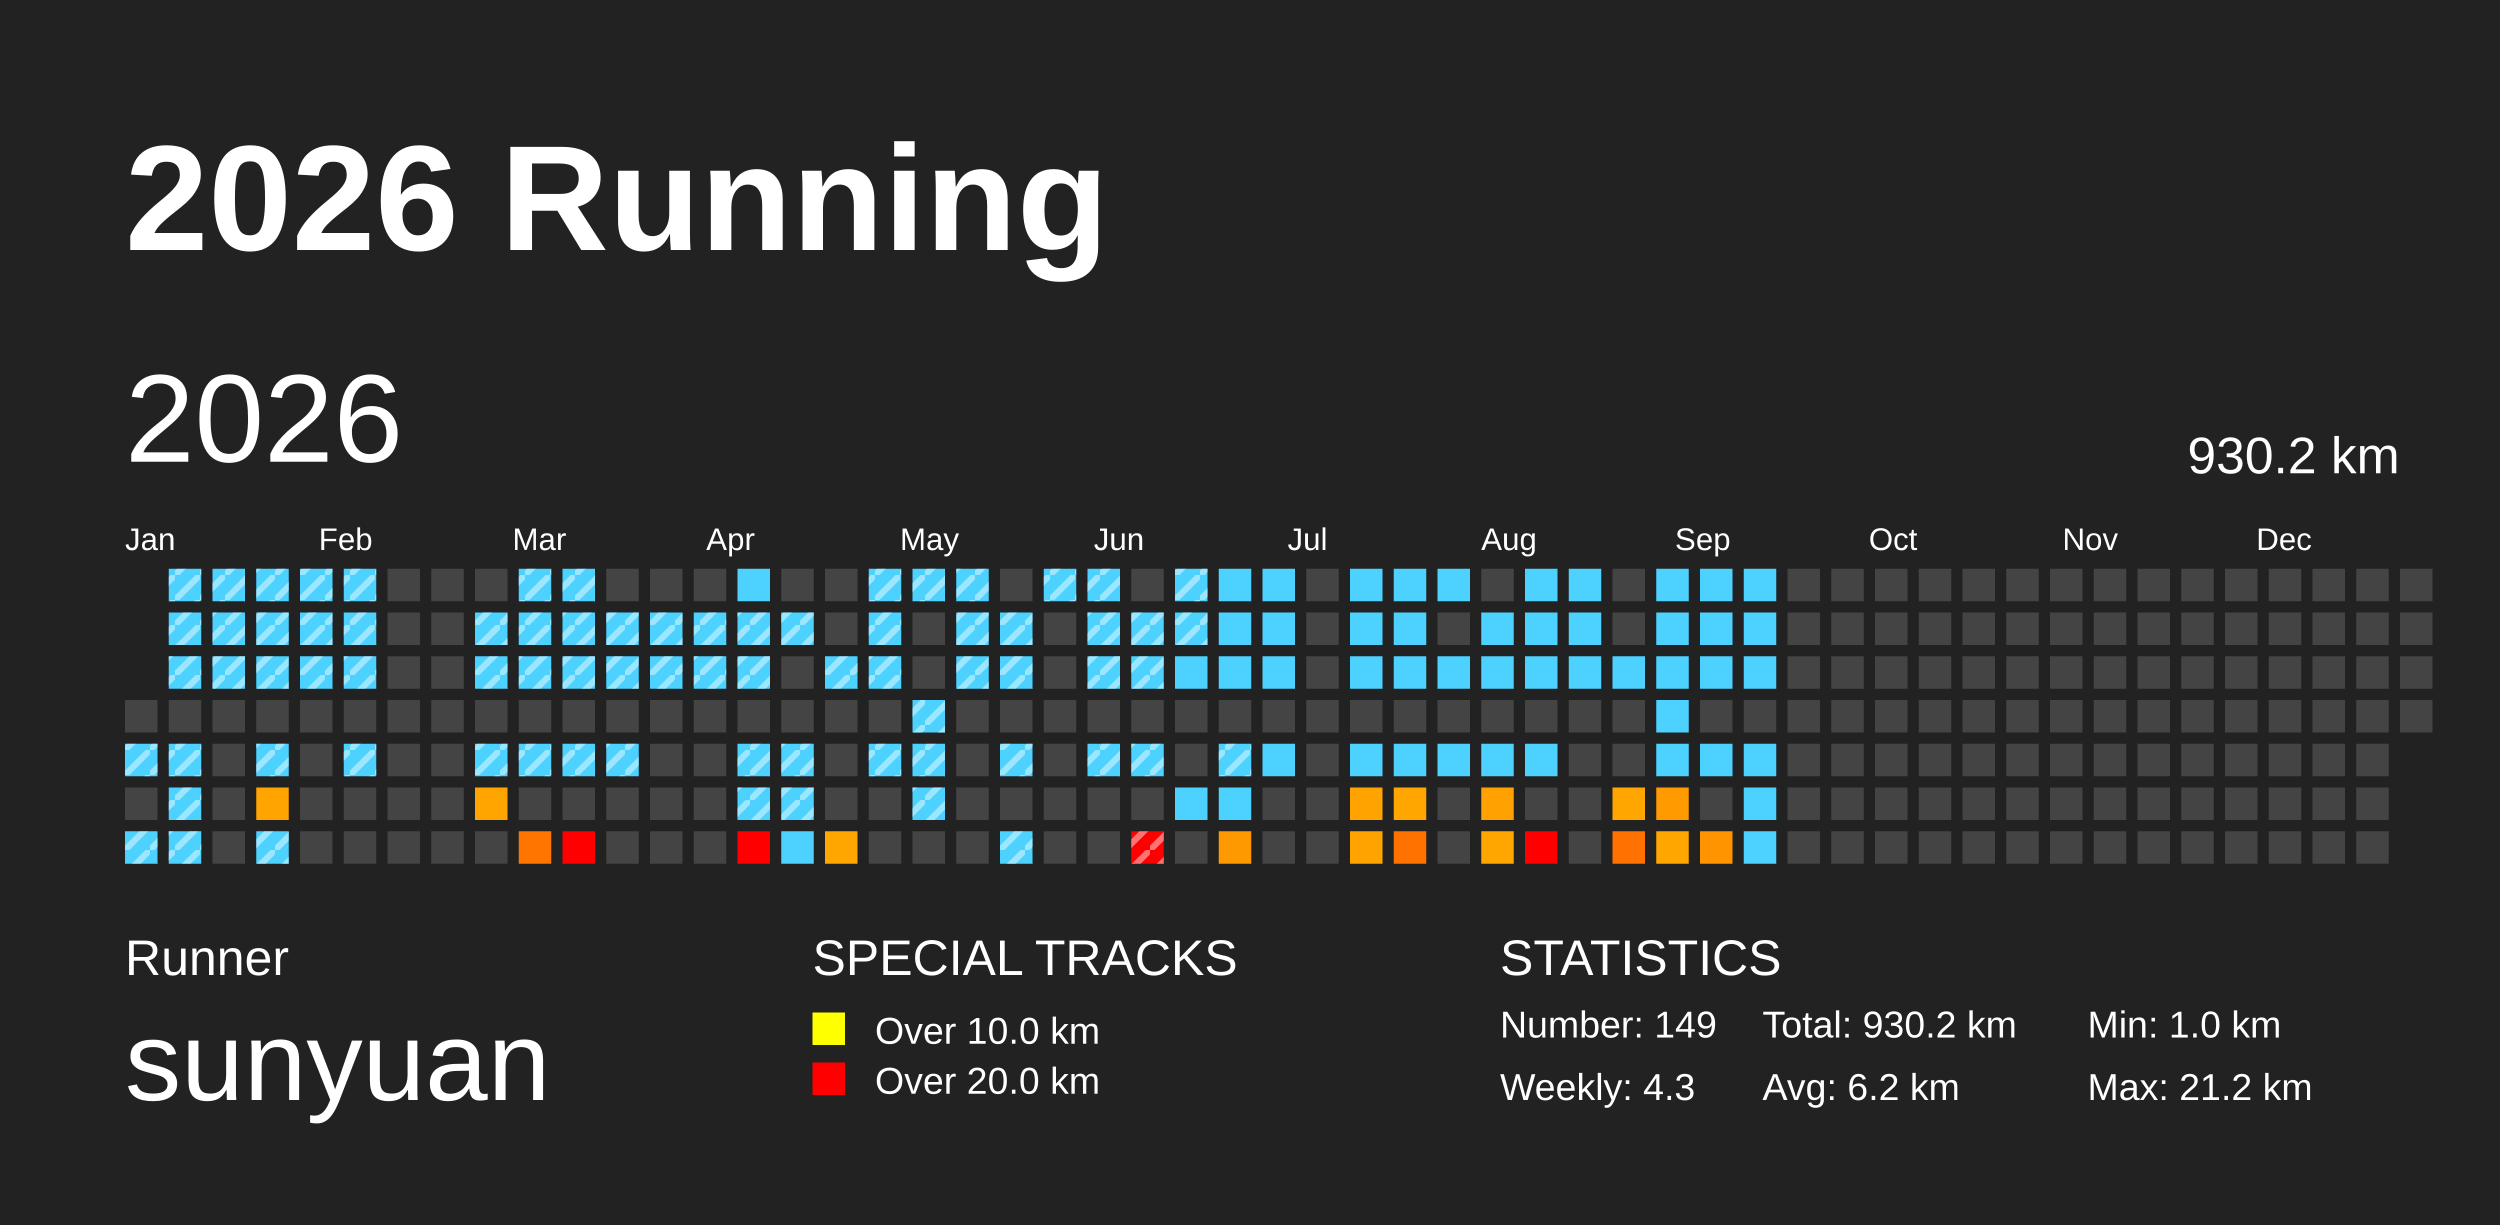
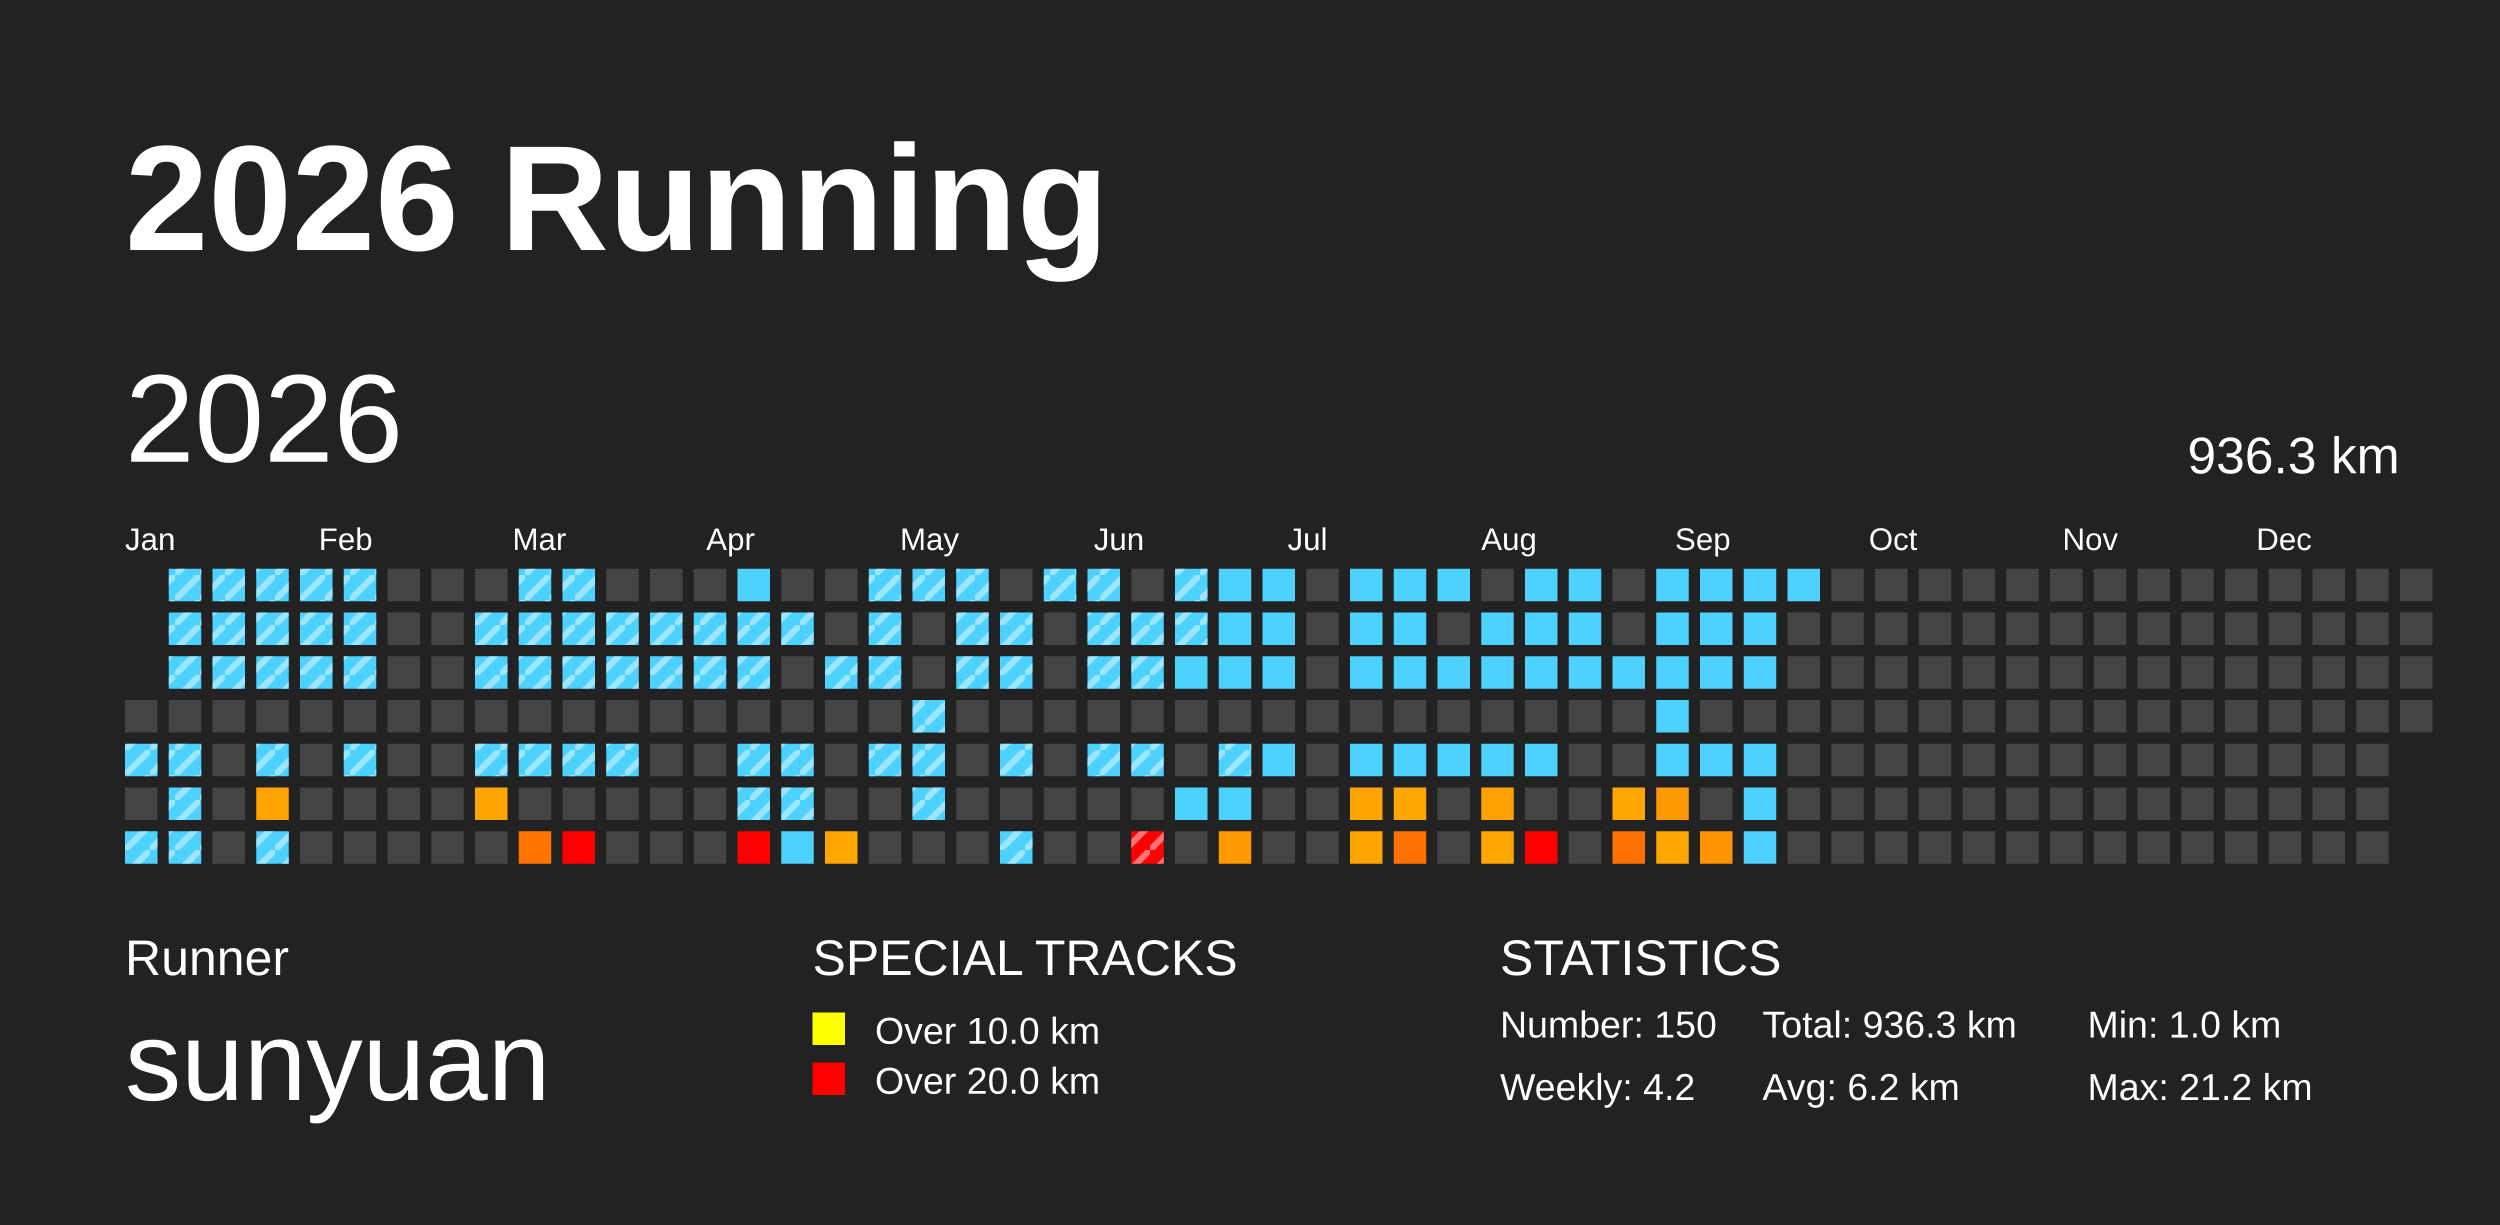
<svg xmlns="http://www.w3.org/2000/svg" baseProfile="full" height="98mm" version="1.1" viewBox="0,0,200,98" width="200mm">
  <defs>
    <pattern height="2" id="indoor-stripe" patternUnits="userSpaceOnUse" width="2">
      <line stroke="white" stroke-opacity="0.45" stroke-width="0.5" x1="0" x2="2" y1="2" y2="0" />
    </pattern>
  </defs>
  <rect fill="#222222" height="98" width="200" x="0" y="0" />
  <text fill="#FFFFFF" style="font-size:12px; font-family:Arial; font-weight:bold;" x="10" y="20">2026 Running</text>
  <text fill="#FFFFFF" style="font-size:4px; font-family:Arial" x="10" y="78">Runner</text>
  <text fill="#FFFFFF" style="font-size:9px; font-family:Arial" x="10" y="88">sunyuan</text>
  <text fill="#FFFFFF" style="font-size:4px; font-family:Arial" x="65" y="78">SPECIAL TRACKS</text>
  <rect fill="yellow" height="2.6" width="2.6" x="65" y="81" />
  <text fill="#FFFFFF" style="font-size:3px; font-family:Arial" x="70" y="83.5">Over 10.0 km</text>
  <rect fill="red" height="2.6" width="2.6" x="65" y="85" />
  <text fill="#FFFFFF" style="font-size:3px; font-family:Arial" x="70" y="87.5">Over 20.0 km</text>
  <text fill="#FFFFFF" style="font-size:4px; font-family:Arial" x="120" y="78">STATISTICS</text>
-   <text fill="#FFFFFF" style="font-size:3px; font-family:Arial" x="120" y="83">Number: 149</text>
-   <text fill="#FFFFFF" style="font-size:3px; font-family:Arial" x="120" y="88">Weekly: 4.3</text>
-   <text fill="#FFFFFF" style="font-size:3px; font-family:Arial" x="141" y="83">Total: 930.2 km</text>
+   <text fill="#FFFFFF" style="font-size:3px; font-family:Arial" x="120" y="83">Number: 150</text>
+   <text fill="#FFFFFF" style="font-size:3px; font-family:Arial" x="120" y="88">Weekly: 4.2</text>
+   <text fill="#FFFFFF" style="font-size:3px; font-family:Arial" x="141" y="83">Total: 936.3 km</text>
  <text fill="#FFFFFF" style="font-size:3px; font-family:Arial" x="141" y="88">Avg: 6.2 km</text>
  <text fill="#FFFFFF" style="font-size:3px; font-family:Arial" x="167" y="83">Min: 1.0 km</text>
  <text fill="#FFFFFF" style="font-size:3px; font-family:Arial" x="167" y="88">Max: 21.2 km</text>
  <text dominant-baseline="hanging" fill="#FFFFFF" style="font-size:10.0px; font-family:Arial;" x="10" y="30">2026</text>
-   <text dominant-baseline="hanging" fill="#FFFFFF" style="font-size:4.125px; font-family:Arial;" x="175" y="35">930.2 km</text>
+   <text dominant-baseline="hanging" fill="#FFFFFF" style="font-size:4.125px; font-family:Arial;" x="175" y="35">936.3 km</text>
  <text fill="#FFFFFF" style="font-size:2.5px; font-family:Arial" x="10.0" y="44">Jan</text>
  <text fill="#FFFFFF" style="font-size:2.5px; font-family:Arial" x="25.5" y="44">Feb</text>
  <text fill="#FFFFFF" style="font-size:2.5px; font-family:Arial" x="41.0" y="44">Mar</text>
  <text fill="#FFFFFF" style="font-size:2.5px; font-family:Arial" x="56.5" y="44">Apr</text>
  <text fill="#FFFFFF" style="font-size:2.5px; font-family:Arial" x="72.0" y="44">May</text>
  <text fill="#FFFFFF" style="font-size:2.5px; font-family:Arial" x="87.5" y="44">Jun</text>
  <text fill="#FFFFFF" style="font-size:2.5px; font-family:Arial" x="103.0" y="44">Jul</text>
  <text fill="#FFFFFF" style="font-size:2.5px; font-family:Arial" x="118.5" y="44">Aug</text>
  <text fill="#FFFFFF" style="font-size:2.5px; font-family:Arial" x="134.0" y="44">Sep</text>
  <text fill="#FFFFFF" style="font-size:2.5px; font-family:Arial" x="149.5" y="44">Oct</text>
  <text fill="#FFFFFF" style="font-size:2.5px; font-family:Arial" x="165.0" y="44">Nov</text>
  <text fill="#FFFFFF" style="font-size:2.5px; font-family:Arial" x="180.5" y="44">Dec</text>
  <rect fill="#444444" height="2.6" width="2.6" x="10.0" y="56.0" />
  <rect fill="#4dd2ff" height="2.6" width="2.6" x="10.0" y="59.5" />
  <rect fill="url(#indoor-stripe)" height="2.6" style="pointer-events: none;" width="2.6" x="10.0" y="59.5" />
  <rect fill="#444444" height="2.6" width="2.6" x="10.0" y="63.0" />
  <rect fill="#4dd2ff" height="2.6" width="2.6" x="10.0" y="66.5" />
  <rect fill="url(#indoor-stripe)" height="2.6" style="pointer-events: none;" width="2.6" x="10.0" y="66.5" />
  <rect fill="#4dd2ff" height="2.6" width="2.6" x="13.5" y="45.5" />
  <rect fill="url(#indoor-stripe)" height="2.6" style="pointer-events: none;" width="2.6" x="13.5" y="45.5" />
  <rect fill="#4dd2ff" height="2.6" width="2.6" x="13.5" y="49.0" />
  <rect fill="url(#indoor-stripe)" height="2.6" style="pointer-events: none;" width="2.6" x="13.5" y="49.0" />
  <rect fill="#4dd2ff" height="2.6" width="2.6" x="13.5" y="52.5" />
  <rect fill="url(#indoor-stripe)" height="2.6" style="pointer-events: none;" width="2.6" x="13.5" y="52.5" />
  <rect fill="#444444" height="2.6" width="2.6" x="13.5" y="56.0" />
  <rect fill="#4dd2ff" height="2.6" width="2.6" x="13.5" y="59.5" />
  <rect fill="url(#indoor-stripe)" height="2.6" style="pointer-events: none;" width="2.6" x="13.5" y="59.5" />
  <rect fill="#4dd2ff" height="2.6" width="2.6" x="13.5" y="63.0" />
  <rect fill="url(#indoor-stripe)" height="2.6" style="pointer-events: none;" width="2.6" x="13.5" y="63.0" />
  <rect fill="#4dd2ff" height="2.6" width="2.6" x="13.5" y="66.5" />
  <rect fill="url(#indoor-stripe)" height="2.6" style="pointer-events: none;" width="2.6" x="13.5" y="66.5" />
  <rect fill="#4dd2ff" height="2.6" width="2.6" x="17.0" y="45.5" />
  <rect fill="url(#indoor-stripe)" height="2.6" style="pointer-events: none;" width="2.6" x="17.0" y="45.5" />
  <rect fill="#4dd2ff" height="2.6" width="2.6" x="17.0" y="49.0" />
  <rect fill="url(#indoor-stripe)" height="2.6" style="pointer-events: none;" width="2.6" x="17.0" y="49.0" />
  <rect fill="#4dd2ff" height="2.6" width="2.6" x="17.0" y="52.5" />
  <rect fill="url(#indoor-stripe)" height="2.6" style="pointer-events: none;" width="2.6" x="17.0" y="52.5" />
  <rect fill="#444444" height="2.6" width="2.6" x="17.0" y="56.0" />
  <rect fill="#444444" height="2.6" width="2.6" x="17.0" y="59.5" />
  <rect fill="#444444" height="2.6" width="2.6" x="17.0" y="63.0" />
  <rect fill="#444444" height="2.6" width="2.6" x="17.0" y="66.5" />
  <rect fill="#4dd2ff" height="2.6" width="2.6" x="20.5" y="45.5" />
  <rect fill="url(#indoor-stripe)" height="2.6" style="pointer-events: none;" width="2.6" x="20.5" y="45.5" />
  <rect fill="#4dd2ff" height="2.6" width="2.6" x="20.5" y="49.0" />
  <rect fill="url(#indoor-stripe)" height="2.6" style="pointer-events: none;" width="2.6" x="20.5" y="49.0" />
  <rect fill="#4dd2ff" height="2.6" width="2.6" x="20.5" y="52.5" />
  <rect fill="url(#indoor-stripe)" height="2.6" style="pointer-events: none;" width="2.6" x="20.5" y="52.5" />
  <rect fill="#444444" height="2.6" width="2.6" x="20.5" y="56.0" />
  <rect fill="#4dd2ff" height="2.6" width="2.6" x="20.5" y="59.5" />
  <rect fill="url(#indoor-stripe)" height="2.6" style="pointer-events: none;" width="2.6" x="20.5" y="59.5" />
  <rect fill="#ffa400" height="2.6" width="2.6" x="20.5" y="63.0" />
  <rect fill="#4dd2ff" height="2.6" width="2.6" x="20.5" y="66.5" />
  <rect fill="url(#indoor-stripe)" height="2.6" style="pointer-events: none;" width="2.6" x="20.5" y="66.5" />
  <rect fill="#4dd2ff" height="2.6" width="2.6" x="24.0" y="45.5" />
  <rect fill="url(#indoor-stripe)" height="2.6" style="pointer-events: none;" width="2.6" x="24.0" y="45.5" />
  <rect fill="#4dd2ff" height="2.6" width="2.6" x="24.0" y="49.0" />
  <rect fill="url(#indoor-stripe)" height="2.6" style="pointer-events: none;" width="2.6" x="24.0" y="49.0" />
  <rect fill="#4dd2ff" height="2.6" width="2.6" x="24.0" y="52.5" />
  <rect fill="url(#indoor-stripe)" height="2.6" style="pointer-events: none;" width="2.6" x="24.0" y="52.5" />
  <rect fill="#444444" height="2.6" width="2.6" x="24.0" y="56.0" />
  <rect fill="#444444" height="2.6" width="2.6" x="24.0" y="59.5" />
  <rect fill="#444444" height="2.6" width="2.6" x="24.0" y="63.0" />
  <rect fill="#444444" height="2.6" width="2.6" x="24.0" y="66.5" />
  <rect fill="#4dd2ff" height="2.6" width="2.6" x="27.5" y="45.5" />
  <rect fill="url(#indoor-stripe)" height="2.6" style="pointer-events: none;" width="2.6" x="27.5" y="45.5" />
  <rect fill="#4dd2ff" height="2.6" width="2.6" x="27.5" y="49.0" />
  <rect fill="url(#indoor-stripe)" height="2.6" style="pointer-events: none;" width="2.6" x="27.5" y="49.0" />
  <rect fill="#4dd2ff" height="2.6" width="2.6" x="27.5" y="52.5" />
  <rect fill="url(#indoor-stripe)" height="2.6" style="pointer-events: none;" width="2.6" x="27.5" y="52.5" />
  <rect fill="#444444" height="2.6" width="2.6" x="27.5" y="56.0" />
  <rect fill="#4dd2ff" height="2.6" width="2.6" x="27.5" y="59.5" />
  <rect fill="url(#indoor-stripe)" height="2.6" style="pointer-events: none;" width="2.6" x="27.5" y="59.5" />
  <rect fill="#444444" height="2.6" width="2.6" x="27.5" y="63.0" />
  <rect fill="#444444" height="2.6" width="2.6" x="27.5" y="66.5" />
  <rect fill="#444444" height="2.6" width="2.6" x="31.0" y="45.5" />
  <rect fill="#444444" height="2.6" width="2.6" x="31.0" y="49.0" />
  <rect fill="#444444" height="2.6" width="2.6" x="31.0" y="52.5" />
  <rect fill="#444444" height="2.6" width="2.6" x="31.0" y="56.0" />
  <rect fill="#444444" height="2.6" width="2.6" x="31.0" y="59.5" />
  <rect fill="#444444" height="2.6" width="2.6" x="31.0" y="63.0" />
  <rect fill="#444444" height="2.6" width="2.6" x="31.0" y="66.5" />
  <rect fill="#444444" height="2.6" width="2.6" x="34.5" y="45.5" />
  <rect fill="#444444" height="2.6" width="2.6" x="34.5" y="49.0" />
  <rect fill="#444444" height="2.6" width="2.6" x="34.5" y="52.5" />
  <rect fill="#444444" height="2.6" width="2.6" x="34.5" y="56.0" />
  <rect fill="#444444" height="2.6" width="2.6" x="34.5" y="59.5" />
  <rect fill="#444444" height="2.6" width="2.6" x="34.5" y="63.0" />
  <rect fill="#444444" height="2.6" width="2.6" x="34.5" y="66.5" />
  <rect fill="#444444" height="2.6" width="2.6" x="38.0" y="45.5" />
  <rect fill="#4dd2ff" height="2.6" width="2.6" x="38.0" y="49.0" />
  <rect fill="url(#indoor-stripe)" height="2.6" style="pointer-events: none;" width="2.6" x="38.0" y="49.0" />
  <rect fill="#4dd2ff" height="2.6" width="2.6" x="38.0" y="52.5" />
  <rect fill="url(#indoor-stripe)" height="2.6" style="pointer-events: none;" width="2.6" x="38.0" y="52.5" />
  <rect fill="#444444" height="2.6" width="2.6" x="38.0" y="56.0" />
  <rect fill="#4dd2ff" height="2.6" width="2.6" x="38.0" y="59.5" />
  <rect fill="url(#indoor-stripe)" height="2.6" style="pointer-events: none;" width="2.6" x="38.0" y="59.5" />
  <rect fill="#ffa500" height="2.6" width="2.6" x="38.0" y="63.0" />
  <rect fill="#444444" height="2.6" width="2.6" x="38.0" y="66.5" />
  <rect fill="#4dd2ff" height="2.6" width="2.6" x="41.5" y="45.5" />
  <rect fill="url(#indoor-stripe)" height="2.6" style="pointer-events: none;" width="2.6" x="41.5" y="45.5" />
  <rect fill="#4dd2ff" height="2.6" width="2.6" x="41.5" y="49.0" />
  <rect fill="url(#indoor-stripe)" height="2.6" style="pointer-events: none;" width="2.6" x="41.5" y="49.0" />
  <rect fill="#4dd2ff" height="2.6" width="2.6" x="41.5" y="52.5" />
  <rect fill="url(#indoor-stripe)" height="2.6" style="pointer-events: none;" width="2.6" x="41.5" y="52.5" />
  <rect fill="#444444" height="2.6" width="2.6" x="41.5" y="56.0" />
  <rect fill="#4dd2ff" height="2.6" width="2.6" x="41.5" y="59.5" />
  <rect fill="url(#indoor-stripe)" height="2.6" style="pointer-events: none;" width="2.6" x="41.5" y="59.5" />
  <rect fill="#444444" height="2.6" width="2.6" x="41.5" y="63.0" />
  <rect fill="#ff7500" height="2.6" width="2.6" x="41.5" y="66.5" />
  <rect fill="#4dd2ff" height="2.6" width="2.6" x="45.0" y="45.5" />
  <rect fill="url(#indoor-stripe)" height="2.6" style="pointer-events: none;" width="2.6" x="45.0" y="45.5" />
  <rect fill="#4dd2ff" height="2.6" width="2.6" x="45.0" y="49.0" />
  <rect fill="url(#indoor-stripe)" height="2.6" style="pointer-events: none;" width="2.6" x="45.0" y="49.0" />
  <rect fill="#4dd2ff" height="2.6" width="2.6" x="45.0" y="52.5" />
  <rect fill="url(#indoor-stripe)" height="2.6" style="pointer-events: none;" width="2.6" x="45.0" y="52.5" />
  <rect fill="#444444" height="2.6" width="2.6" x="45.0" y="56.0" />
  <rect fill="#4dd2ff" height="2.6" width="2.6" x="45.0" y="59.5" />
  <rect fill="url(#indoor-stripe)" height="2.6" style="pointer-events: none;" width="2.6" x="45.0" y="59.5" />
  <rect fill="#444444" height="2.6" width="2.6" x="45.0" y="63.0" />
  <rect fill="red" height="2.6" width="2.6" x="45.0" y="66.5" />
  <rect fill="#444444" height="2.6" width="2.6" x="48.5" y="45.5" />
  <rect fill="#4dd2ff" height="2.6" width="2.6" x="48.5" y="49.0" />
  <rect fill="url(#indoor-stripe)" height="2.6" style="pointer-events: none;" width="2.6" x="48.5" y="49.0" />
  <rect fill="#4dd2ff" height="2.6" width="2.6" x="48.5" y="52.5" />
  <rect fill="url(#indoor-stripe)" height="2.6" style="pointer-events: none;" width="2.6" x="48.5" y="52.5" />
  <rect fill="#444444" height="2.6" width="2.6" x="48.5" y="56.0" />
  <rect fill="#4dd2ff" height="2.6" width="2.6" x="48.5" y="59.5" />
  <rect fill="url(#indoor-stripe)" height="2.6" style="pointer-events: none;" width="2.6" x="48.5" y="59.5" />
  <rect fill="#444444" height="2.6" width="2.6" x="48.5" y="63.0" />
  <rect fill="#444444" height="2.6" width="2.6" x="48.5" y="66.5" />
  <rect fill="#444444" height="2.6" width="2.6" x="52.0" y="45.5" />
  <rect fill="#4dd2ff" height="2.6" width="2.6" x="52.0" y="49.0" />
  <rect fill="url(#indoor-stripe)" height="2.6" style="pointer-events: none;" width="2.6" x="52.0" y="49.0" />
  <rect fill="#4dd2ff" height="2.6" width="2.6" x="52.0" y="52.5" />
  <rect fill="url(#indoor-stripe)" height="2.6" style="pointer-events: none;" width="2.6" x="52.0" y="52.5" />
  <rect fill="#444444" height="2.6" width="2.6" x="52.0" y="56.0" />
  <rect fill="#444444" height="2.6" width="2.6" x="52.0" y="59.5" />
  <rect fill="#444444" height="2.6" width="2.6" x="52.0" y="63.0" />
  <rect fill="#444444" height="2.6" width="2.6" x="52.0" y="66.5" />
  <rect fill="#444444" height="2.6" width="2.6" x="55.5" y="45.5" />
  <rect fill="#4dd2ff" height="2.6" width="2.6" x="55.5" y="49.0" />
  <rect fill="url(#indoor-stripe)" height="2.6" style="pointer-events: none;" width="2.6" x="55.5" y="49.0" />
  <rect fill="#4dd2ff" height="2.6" width="2.6" x="55.5" y="52.5" />
  <rect fill="url(#indoor-stripe)" height="2.6" style="pointer-events: none;" width="2.6" x="55.5" y="52.5" />
  <rect fill="#444444" height="2.6" width="2.6" x="55.5" y="56.0" />
  <rect fill="#444444" height="2.6" width="2.6" x="55.5" y="59.5" />
  <rect fill="#444444" height="2.6" width="2.6" x="55.5" y="63.0" />
  <rect fill="#444444" height="2.6" width="2.6" x="55.5" y="66.5" />
  <rect fill="#4dd2ff" height="2.6" width="2.6" x="59.0" y="45.5" />
  <rect fill="#4dd2ff" height="2.6" width="2.6" x="59.0" y="49.0" />
  <rect fill="url(#indoor-stripe)" height="2.6" style="pointer-events: none;" width="2.6" x="59.0" y="49.0" />
  <rect fill="#4dd2ff" height="2.6" width="2.6" x="59.0" y="52.5" />
  <rect fill="url(#indoor-stripe)" height="2.6" style="pointer-events: none;" width="2.6" x="59.0" y="52.5" />
  <rect fill="#444444" height="2.6" width="2.6" x="59.0" y="56.0" />
  <rect fill="#4dd2ff" height="2.6" width="2.6" x="59.0" y="59.5" />
  <rect fill="url(#indoor-stripe)" height="2.6" style="pointer-events: none;" width="2.6" x="59.0" y="59.5" />
  <rect fill="#4dd2ff" height="2.6" width="2.6" x="59.0" y="63.0" />
  <rect fill="url(#indoor-stripe)" height="2.6" style="pointer-events: none;" width="2.6" x="59.0" y="63.0" />
  <rect fill="red" height="2.6" width="2.6" x="59.0" y="66.5" />
  <rect fill="#444444" height="2.6" width="2.6" x="62.5" y="45.5" />
  <rect fill="#4dd2ff" height="2.6" width="2.6" x="62.5" y="49.0" />
  <rect fill="url(#indoor-stripe)" height="2.6" style="pointer-events: none;" width="2.6" x="62.5" y="49.0" />
  <rect fill="#444444" height="2.6" width="2.6" x="62.5" y="52.5" />
  <rect fill="#444444" height="2.6" width="2.6" x="62.5" y="56.0" />
  <rect fill="#4dd2ff" height="2.6" width="2.6" x="62.5" y="59.5" />
  <rect fill="url(#indoor-stripe)" height="2.6" style="pointer-events: none;" width="2.6" x="62.5" y="59.5" />
  <rect fill="#4dd2ff" height="2.6" width="2.6" x="62.5" y="63.0" />
  <rect fill="url(#indoor-stripe)" height="2.6" style="pointer-events: none;" width="2.6" x="62.5" y="63.0" />
  <rect fill="#4dd2ff" height="2.6" width="2.6" x="62.5" y="66.5" />
  <rect fill="#444444" height="2.6" width="2.6" x="66.0" y="45.5" />
  <rect fill="#444444" height="2.6" width="2.6" x="66.0" y="49.0" />
  <rect fill="#4dd2ff" height="2.6" width="2.6" x="66.0" y="52.5" />
  <rect fill="url(#indoor-stripe)" height="2.6" style="pointer-events: none;" width="2.6" x="66.0" y="52.5" />
  <rect fill="#444444" height="2.6" width="2.6" x="66.0" y="56.0" />
  <rect fill="#444444" height="2.6" width="2.6" x="66.0" y="59.5" />
  <rect fill="#444444" height="2.6" width="2.6" x="66.0" y="63.0" />
  <rect fill="#ffa600" height="2.6" width="2.6" x="66.0" y="66.5" />
  <rect fill="#4dd2ff" height="2.6" width="2.6" x="69.5" y="45.5" />
  <rect fill="url(#indoor-stripe)" height="2.6" style="pointer-events: none;" width="2.6" x="69.5" y="45.5" />
  <rect fill="#4dd2ff" height="2.6" width="2.6" x="69.5" y="49.0" />
  <rect fill="url(#indoor-stripe)" height="2.6" style="pointer-events: none;" width="2.6" x="69.5" y="49.0" />
  <rect fill="#4dd2ff" height="2.6" width="2.6" x="69.5" y="52.5" />
  <rect fill="url(#indoor-stripe)" height="2.6" style="pointer-events: none;" width="2.6" x="69.5" y="52.5" />
  <rect fill="#444444" height="2.6" width="2.6" x="69.5" y="56.0" />
  <rect fill="#4dd2ff" height="2.6" width="2.6" x="69.5" y="59.5" />
  <rect fill="url(#indoor-stripe)" height="2.6" style="pointer-events: none;" width="2.6" x="69.5" y="59.5" />
  <rect fill="#444444" height="2.6" width="2.6" x="69.5" y="63.0" />
  <rect fill="#444444" height="2.6" width="2.6" x="69.5" y="66.5" />
  <rect fill="#4dd2ff" height="2.6" width="2.6" x="73.0" y="45.5" />
  <rect fill="url(#indoor-stripe)" height="2.6" style="pointer-events: none;" width="2.6" x="73.0" y="45.5" />
  <rect fill="#444444" height="2.6" width="2.6" x="73.0" y="49.0" />
  <rect fill="#444444" height="2.6" width="2.6" x="73.0" y="52.5" />
  <rect fill="#4dd2ff" height="2.6" width="2.6" x="73.0" y="56.0" />
  <rect fill="url(#indoor-stripe)" height="2.6" style="pointer-events: none;" width="2.6" x="73.0" y="56.0" />
  <rect fill="#4dd2ff" height="2.6" width="2.6" x="73.0" y="59.5" />
  <rect fill="url(#indoor-stripe)" height="2.6" style="pointer-events: none;" width="2.6" x="73.0" y="59.5" />
  <rect fill="#4dd2ff" height="2.6" width="2.6" x="73.0" y="63.0" />
  <rect fill="url(#indoor-stripe)" height="2.6" style="pointer-events: none;" width="2.6" x="73.0" y="63.0" />
  <rect fill="#444444" height="2.6" width="2.6" x="73.0" y="66.5" />
  <rect fill="#4dd2ff" height="2.6" width="2.6" x="76.5" y="45.5" />
  <rect fill="url(#indoor-stripe)" height="2.6" style="pointer-events: none;" width="2.6" x="76.5" y="45.5" />
  <rect fill="#4dd2ff" height="2.6" width="2.6" x="76.5" y="49.0" />
  <rect fill="url(#indoor-stripe)" height="2.6" style="pointer-events: none;" width="2.6" x="76.5" y="49.0" />
  <rect fill="#4dd2ff" height="2.6" width="2.6" x="76.5" y="52.5" />
  <rect fill="url(#indoor-stripe)" height="2.6" style="pointer-events: none;" width="2.6" x="76.5" y="52.5" />
  <rect fill="#444444" height="2.6" width="2.6" x="76.5" y="56.0" />
  <rect fill="#444444" height="2.6" width="2.6" x="76.5" y="59.5" />
  <rect fill="#444444" height="2.6" width="2.6" x="76.5" y="63.0" />
  <rect fill="#444444" height="2.6" width="2.6" x="76.5" y="66.5" />
  <rect fill="#444444" height="2.6" width="2.6" x="80.0" y="45.5" />
  <rect fill="#4dd2ff" height="2.6" width="2.6" x="80.0" y="49.0" />
  <rect fill="url(#indoor-stripe)" height="2.6" style="pointer-events: none;" width="2.6" x="80.0" y="49.0" />
  <rect fill="#4dd2ff" height="2.6" width="2.6" x="80.0" y="52.5" />
  <rect fill="url(#indoor-stripe)" height="2.6" style="pointer-events: none;" width="2.6" x="80.0" y="52.5" />
  <rect fill="#444444" height="2.6" width="2.6" x="80.0" y="56.0" />
  <rect fill="#4dd2ff" height="2.6" width="2.6" x="80.0" y="59.5" />
  <rect fill="url(#indoor-stripe)" height="2.6" style="pointer-events: none;" width="2.6" x="80.0" y="59.5" />
  <rect fill="#444444" height="2.6" width="2.6" x="80.0" y="63.0" />
  <rect fill="#4dd2ff" height="2.6" width="2.6" x="80.0" y="66.5" />
  <rect fill="url(#indoor-stripe)" height="2.6" style="pointer-events: none;" width="2.6" x="80.0" y="66.5" />
  <rect fill="#4dd2ff" height="2.6" width="2.6" x="83.5" y="45.5" />
  <rect fill="url(#indoor-stripe)" height="2.6" style="pointer-events: none;" width="2.6" x="83.5" y="45.5" />
  <rect fill="#444444" height="2.6" width="2.6" x="83.5" y="49.0" />
  <rect fill="#444444" height="2.6" width="2.6" x="83.5" y="52.5" />
  <rect fill="#444444" height="2.6" width="2.6" x="83.5" y="56.0" />
  <rect fill="#444444" height="2.6" width="2.6" x="83.5" y="59.5" />
  <rect fill="#444444" height="2.6" width="2.6" x="83.5" y="63.0" />
  <rect fill="#444444" height="2.6" width="2.6" x="83.5" y="66.5" />
  <rect fill="#4dd2ff" height="2.6" width="2.6" x="87.0" y="45.5" />
  <rect fill="url(#indoor-stripe)" height="2.6" style="pointer-events: none;" width="2.6" x="87.0" y="45.5" />
  <rect fill="#4dd2ff" height="2.6" width="2.6" x="87.0" y="49.0" />
  <rect fill="url(#indoor-stripe)" height="2.6" style="pointer-events: none;" width="2.6" x="87.0" y="49.0" />
  <rect fill="#4dd2ff" height="2.6" width="2.6" x="87.0" y="52.5" />
  <rect fill="url(#indoor-stripe)" height="2.6" style="pointer-events: none;" width="2.6" x="87.0" y="52.5" />
  <rect fill="#444444" height="2.6" width="2.6" x="87.0" y="56.0" />
  <rect fill="#4dd2ff" height="2.6" width="2.6" x="87.0" y="59.5" />
  <rect fill="url(#indoor-stripe)" height="2.6" style="pointer-events: none;" width="2.6" x="87.0" y="59.5" />
  <rect fill="#444444" height="2.6" width="2.6" x="87.0" y="63.0" />
  <rect fill="#444444" height="2.6" width="2.6" x="87.0" y="66.5" />
  <rect fill="#444444" height="2.6" width="2.6" x="90.5" y="45.5" />
  <rect fill="#4dd2ff" height="2.6" width="2.6" x="90.5" y="49.0" />
  <rect fill="url(#indoor-stripe)" height="2.6" style="pointer-events: none;" width="2.6" x="90.5" y="49.0" />
  <rect fill="#4dd2ff" height="2.6" width="2.6" x="90.5" y="52.5" />
  <rect fill="url(#indoor-stripe)" height="2.6" style="pointer-events: none;" width="2.6" x="90.5" y="52.5" />
  <rect fill="#444444" height="2.6" width="2.6" x="90.5" y="56.0" />
  <rect fill="#4dd2ff" height="2.6" width="2.6" x="90.5" y="59.5" />
  <rect fill="url(#indoor-stripe)" height="2.6" style="pointer-events: none;" width="2.6" x="90.5" y="59.5" />
  <rect fill="#444444" height="2.6" width="2.6" x="90.5" y="63.0" />
  <rect fill="red" height="2.6" width="2.6" x="90.5" y="66.5" />
  <rect fill="url(#indoor-stripe)" height="2.6" style="pointer-events: none;" width="2.6" x="90.5" y="66.5" />
  <rect fill="#4dd2ff" height="2.6" width="2.6" x="94.0" y="45.5" />
  <rect fill="url(#indoor-stripe)" height="2.6" style="pointer-events: none;" width="2.6" x="94.0" y="45.5" />
  <rect fill="#4dd2ff" height="2.6" width="2.6" x="94.0" y="49.0" />
  <rect fill="url(#indoor-stripe)" height="2.6" style="pointer-events: none;" width="2.6" x="94.0" y="49.0" />
  <rect fill="#4dd2ff" height="2.6" width="2.6" x="94.0" y="52.5" />
  <rect fill="#444444" height="2.6" width="2.6" x="94.0" y="56.0" />
  <rect fill="#444444" height="2.6" width="2.6" x="94.0" y="59.5" />
  <rect fill="#4dd2ff" height="2.6" width="2.6" x="94.0" y="63.0" />
  <rect fill="#444444" height="2.6" width="2.6" x="94.0" y="66.5" />
  <rect fill="#4dd2ff" height="2.6" width="2.6" x="97.5" y="45.5" />
  <rect fill="#4dd2ff" height="2.6" width="2.6" x="97.5" y="49.0" />
  <rect fill="#4dd2ff" height="2.6" width="2.6" x="97.5" y="52.5" />
  <rect fill="#444444" height="2.6" width="2.6" x="97.5" y="56.0" />
  <rect fill="#4dd2ff" height="2.6" width="2.6" x="97.5" y="59.5" />
  <rect fill="url(#indoor-stripe)" height="2.6" style="pointer-events: none;" width="2.6" x="97.5" y="59.5" />
  <rect fill="#4dd2ff" height="2.6" width="2.6" x="97.5" y="63.0" />
  <rect fill="#ff9900" height="2.6" width="2.6" x="97.5" y="66.5" />
  <rect fill="#4dd2ff" height="2.6" width="2.6" x="101.0" y="45.5" />
  <rect fill="#4dd2ff" height="2.6" width="2.6" x="101.0" y="49.0" />
  <rect fill="#4dd2ff" height="2.6" width="2.6" x="101.0" y="52.5" />
  <rect fill="#444444" height="2.6" width="2.6" x="101.0" y="56.0" />
  <rect fill="#4dd2ff" height="2.6" width="2.6" x="101.0" y="59.5" />
  <rect fill="#444444" height="2.6" width="2.6" x="101.0" y="63.0" />
  <rect fill="#444444" height="2.6" width="2.6" x="101.0" y="66.5" />
  <rect fill="#444444" height="2.6" width="2.6" x="104.5" y="45.5" />
  <rect fill="#444444" height="2.6" width="2.6" x="104.5" y="49.0" />
  <rect fill="#444444" height="2.6" width="2.6" x="104.5" y="52.5" />
  <rect fill="#444444" height="2.6" width="2.6" x="104.5" y="56.0" />
  <rect fill="#444444" height="2.6" width="2.6" x="104.5" y="59.5" />
  <rect fill="#444444" height="2.6" width="2.6" x="104.5" y="63.0" />
  <rect fill="#444444" height="2.6" width="2.6" x="104.5" y="66.5" />
  <rect fill="#4dd2ff" height="2.6" width="2.6" x="108.0" y="45.5" />
  <rect fill="#4dd2ff" height="2.6" width="2.6" x="108.0" y="49.0" />
  <rect fill="#4dd2ff" height="2.6" width="2.6" x="108.0" y="52.5" />
  <rect fill="#444444" height="2.6" width="2.6" x="108.0" y="56.0" />
  <rect fill="#4dd2ff" height="2.6" width="2.6" x="108.0" y="59.5" />
  <rect fill="#ffa300" height="2.6" width="2.6" x="108.0" y="63.0" />
  <rect fill="#ffa300" height="2.6" width="2.6" x="108.0" y="66.5" />
  <rect fill="#4dd2ff" height="2.6" width="2.6" x="111.5" y="45.5" />
  <rect fill="#4dd2ff" height="2.6" width="2.6" x="111.5" y="49.0" />
  <rect fill="#4dd2ff" height="2.6" width="2.6" x="111.5" y="52.5" />
  <rect fill="#444444" height="2.6" width="2.6" x="111.5" y="56.0" />
  <rect fill="#4dd2ff" height="2.6" width="2.6" x="111.5" y="59.5" />
  <rect fill="#ffa600" height="2.6" width="2.6" x="111.5" y="63.0" />
  <rect fill="#ff7200" height="2.6" width="2.6" x="111.5" y="66.5" />
  <rect fill="#4dd2ff" height="2.6" width="2.6" x="115.0" y="45.5" />
  <rect fill="#444444" height="2.6" width="2.6" x="115.0" y="49.0" />
  <rect fill="#4dd2ff" height="2.6" width="2.6" x="115.0" y="52.5" />
  <rect fill="#444444" height="2.6" width="2.6" x="115.0" y="56.0" />
  <rect fill="#4dd2ff" height="2.6" width="2.6" x="115.0" y="59.5" />
  <rect fill="#444444" height="2.6" width="2.6" x="115.0" y="63.0" />
  <rect fill="#444444" height="2.6" width="2.6" x="115.0" y="66.5" />
  <rect fill="#444444" height="2.6" width="2.6" x="118.5" y="45.5" />
  <rect fill="#4dd2ff" height="2.6" width="2.6" x="118.5" y="49.0" />
  <rect fill="#4dd2ff" height="2.6" width="2.6" x="118.5" y="52.5" />
  <rect fill="#444444" height="2.6" width="2.6" x="118.5" y="56.0" />
  <rect fill="#4dd2ff" height="2.6" width="2.6" x="118.5" y="59.5" />
  <rect fill="#ffa100" height="2.6" width="2.6" x="118.5" y="63.0" />
  <rect fill="#ffa600" height="2.6" width="2.6" x="118.5" y="66.5" />
  <rect fill="#4dd2ff" height="2.6" width="2.6" x="122.0" y="45.5" />
  <rect fill="#4dd2ff" height="2.6" width="2.6" x="122.0" y="49.0" />
  <rect fill="#4dd2ff" height="2.6" width="2.6" x="122.0" y="52.5" />
  <rect fill="#444444" height="2.6" width="2.6" x="122.0" y="56.0" />
  <rect fill="#4dd2ff" height="2.6" width="2.6" x="122.0" y="59.5" />
  <rect fill="#444444" height="2.6" width="2.6" x="122.0" y="63.0" />
  <rect fill="red" height="2.6" width="2.6" x="122.0" y="66.5" />
  <rect fill="#4dd2ff" height="2.6" width="2.6" x="125.5" y="45.5" />
  <rect fill="#4dd2ff" height="2.6" width="2.6" x="125.5" y="49.0" />
  <rect fill="#4dd2ff" height="2.6" width="2.6" x="125.5" y="52.5" />
  <rect fill="#444444" height="2.6" width="2.6" x="125.5" y="56.0" />
  <rect fill="#444444" height="2.6" width="2.6" x="125.5" y="59.5" />
  <rect fill="#444444" height="2.6" width="2.6" x="125.5" y="63.0" />
  <rect fill="#444444" height="2.6" width="2.6" x="125.5" y="66.5" />
  <rect fill="#444444" height="2.6" width="2.6" x="129.0" y="45.5" />
  <rect fill="#444444" height="2.6" width="2.6" x="129.0" y="49.0" />
  <rect fill="#4dd2ff" height="2.6" width="2.6" x="129.0" y="52.5" />
  <rect fill="#444444" height="2.6" width="2.6" x="129.0" y="56.0" />
  <rect fill="#444444" height="2.6" width="2.6" x="129.0" y="59.5" />
  <rect fill="#ffa600" height="2.6" width="2.6" x="129.0" y="63.0" />
  <rect fill="#ff7100" height="2.6" width="2.6" x="129.0" y="66.5" />
  <rect fill="#4dd2ff" height="2.6" width="2.6" x="132.5" y="45.5" />
  <rect fill="#4dd2ff" height="2.6" width="2.6" x="132.5" y="49.0" />
  <rect fill="#4dd2ff" height="2.6" width="2.6" x="132.5" y="52.5" />
  <rect fill="#4dd2ff" height="2.6" width="2.6" x="132.5" y="56.0" />
  <rect fill="#4dd2ff" height="2.6" width="2.6" x="132.5" y="59.5" />
  <rect fill="#ff9b00" height="2.6" width="2.6" x="132.5" y="63.0" />
  <rect fill="#ffa600" height="2.6" width="2.6" x="132.5" y="66.5" />
  <rect fill="#4dd2ff" height="2.6" width="2.6" x="136.0" y="45.5" />
  <rect fill="#4dd2ff" height="2.6" width="2.6" x="136.0" y="49.0" />
  <rect fill="#4dd2ff" height="2.6" width="2.6" x="136.0" y="52.5" />
  <rect fill="#444444" height="2.6" width="2.6" x="136.0" y="56.0" />
  <rect fill="#4dd2ff" height="2.6" width="2.6" x="136.0" y="59.5" />
  <rect fill="#444444" height="2.6" width="2.6" x="136.0" y="63.0" />
  <rect fill="#ff9400" height="2.6" width="2.6" x="136.0" y="66.5" />
  <rect fill="#4dd2ff" height="2.6" width="2.6" x="139.5" y="45.5" />
  <rect fill="#4dd2ff" height="2.6" width="2.6" x="139.5" y="49.0" />
  <rect fill="#4dd2ff" height="2.6" width="2.6" x="139.5" y="52.5" />
  <rect fill="#444444" height="2.6" width="2.6" x="139.5" y="56.0" />
  <rect fill="#4dd2ff" height="2.6" width="2.6" x="139.5" y="59.5" />
  <rect fill="#4dd2ff" height="2.6" width="2.6" x="139.5" y="63.0" />
  <rect fill="#4dd2ff" height="2.6" width="2.6" x="139.5" y="66.5" />
-   <rect fill="#444444" height="2.6" width="2.6" x="143.0" y="45.5" />
+   <rect fill="#4dd2ff" height="2.6" width="2.6" x="143.0" y="45.5" />
  <rect fill="#444444" height="2.6" width="2.6" x="143.0" y="49.0" />
  <rect fill="#444444" height="2.6" width="2.6" x="143.0" y="52.5" />
  <rect fill="#444444" height="2.6" width="2.6" x="143.0" y="56.0" />
  <rect fill="#444444" height="2.6" width="2.6" x="143.0" y="59.5" />
  <rect fill="#444444" height="2.6" width="2.6" x="143.0" y="63.0" />
  <rect fill="#444444" height="2.6" width="2.6" x="143.0" y="66.5" />
  <rect fill="#444444" height="2.6" width="2.6" x="146.5" y="45.5" />
  <rect fill="#444444" height="2.6" width="2.6" x="146.5" y="49.0" />
  <rect fill="#444444" height="2.6" width="2.6" x="146.5" y="52.5" />
  <rect fill="#444444" height="2.6" width="2.6" x="146.5" y="56.0" />
  <rect fill="#444444" height="2.6" width="2.6" x="146.5" y="59.5" />
  <rect fill="#444444" height="2.6" width="2.6" x="146.5" y="63.0" />
  <rect fill="#444444" height="2.6" width="2.6" x="146.5" y="66.5" />
  <rect fill="#444444" height="2.6" width="2.6" x="150.0" y="45.5" />
  <rect fill="#444444" height="2.6" width="2.6" x="150.0" y="49.0" />
  <rect fill="#444444" height="2.6" width="2.6" x="150.0" y="52.5" />
  <rect fill="#444444" height="2.6" width="2.6" x="150.0" y="56.0" />
  <rect fill="#444444" height="2.6" width="2.6" x="150.0" y="59.5" />
  <rect fill="#444444" height="2.6" width="2.6" x="150.0" y="63.0" />
  <rect fill="#444444" height="2.6" width="2.6" x="150.0" y="66.5" />
  <rect fill="#444444" height="2.6" width="2.6" x="153.5" y="45.5" />
  <rect fill="#444444" height="2.6" width="2.6" x="153.5" y="49.0" />
  <rect fill="#444444" height="2.6" width="2.6" x="153.5" y="52.5" />
  <rect fill="#444444" height="2.6" width="2.6" x="153.5" y="56.0" />
  <rect fill="#444444" height="2.6" width="2.6" x="153.5" y="59.5" />
  <rect fill="#444444" height="2.6" width="2.6" x="153.5" y="63.0" />
  <rect fill="#444444" height="2.6" width="2.6" x="153.5" y="66.5" />
  <rect fill="#444444" height="2.6" width="2.6" x="157.0" y="45.5" />
  <rect fill="#444444" height="2.6" width="2.6" x="157.0" y="49.0" />
  <rect fill="#444444" height="2.6" width="2.6" x="157.0" y="52.5" />
  <rect fill="#444444" height="2.6" width="2.6" x="157.0" y="56.0" />
  <rect fill="#444444" height="2.6" width="2.6" x="157.0" y="59.5" />
  <rect fill="#444444" height="2.6" width="2.6" x="157.0" y="63.0" />
  <rect fill="#444444" height="2.6" width="2.6" x="157.0" y="66.5" />
  <rect fill="#444444" height="2.6" width="2.6" x="160.5" y="45.5" />
  <rect fill="#444444" height="2.6" width="2.6" x="160.5" y="49.0" />
  <rect fill="#444444" height="2.6" width="2.6" x="160.5" y="52.5" />
  <rect fill="#444444" height="2.6" width="2.6" x="160.5" y="56.0" />
  <rect fill="#444444" height="2.6" width="2.6" x="160.5" y="59.5" />
  <rect fill="#444444" height="2.6" width="2.6" x="160.5" y="63.0" />
  <rect fill="#444444" height="2.6" width="2.6" x="160.5" y="66.5" />
  <rect fill="#444444" height="2.6" width="2.6" x="164.0" y="45.5" />
  <rect fill="#444444" height="2.6" width="2.6" x="164.0" y="49.0" />
  <rect fill="#444444" height="2.6" width="2.6" x="164.0" y="52.5" />
  <rect fill="#444444" height="2.6" width="2.6" x="164.0" y="56.0" />
  <rect fill="#444444" height="2.6" width="2.6" x="164.0" y="59.5" />
  <rect fill="#444444" height="2.6" width="2.6" x="164.0" y="63.0" />
  <rect fill="#444444" height="2.6" width="2.6" x="164.0" y="66.5" />
  <rect fill="#444444" height="2.6" width="2.6" x="167.5" y="45.5" />
  <rect fill="#444444" height="2.6" width="2.6" x="167.5" y="49.0" />
  <rect fill="#444444" height="2.6" width="2.6" x="167.5" y="52.5" />
  <rect fill="#444444" height="2.6" width="2.6" x="167.5" y="56.0" />
  <rect fill="#444444" height="2.6" width="2.6" x="167.5" y="59.5" />
  <rect fill="#444444" height="2.6" width="2.6" x="167.5" y="63.0" />
  <rect fill="#444444" height="2.6" width="2.6" x="167.5" y="66.5" />
  <rect fill="#444444" height="2.6" width="2.6" x="171.0" y="45.5" />
  <rect fill="#444444" height="2.6" width="2.6" x="171.0" y="49.0" />
  <rect fill="#444444" height="2.6" width="2.6" x="171.0" y="52.5" />
  <rect fill="#444444" height="2.6" width="2.6" x="171.0" y="56.0" />
  <rect fill="#444444" height="2.6" width="2.6" x="171.0" y="59.5" />
  <rect fill="#444444" height="2.6" width="2.6" x="171.0" y="63.0" />
  <rect fill="#444444" height="2.6" width="2.6" x="171.0" y="66.5" />
  <rect fill="#444444" height="2.6" width="2.6" x="174.5" y="45.5" />
  <rect fill="#444444" height="2.6" width="2.6" x="174.5" y="49.0" />
  <rect fill="#444444" height="2.6" width="2.6" x="174.5" y="52.5" />
  <rect fill="#444444" height="2.6" width="2.6" x="174.5" y="56.0" />
  <rect fill="#444444" height="2.6" width="2.6" x="174.5" y="59.5" />
  <rect fill="#444444" height="2.6" width="2.6" x="174.5" y="63.0" />
  <rect fill="#444444" height="2.6" width="2.6" x="174.5" y="66.5" />
  <rect fill="#444444" height="2.6" width="2.6" x="178.0" y="45.5" />
  <rect fill="#444444" height="2.6" width="2.6" x="178.0" y="49.0" />
  <rect fill="#444444" height="2.6" width="2.6" x="178.0" y="52.5" />
  <rect fill="#444444" height="2.6" width="2.6" x="178.0" y="56.0" />
  <rect fill="#444444" height="2.6" width="2.6" x="178.0" y="59.5" />
  <rect fill="#444444" height="2.6" width="2.6" x="178.0" y="63.0" />
  <rect fill="#444444" height="2.6" width="2.6" x="178.0" y="66.5" />
  <rect fill="#444444" height="2.6" width="2.6" x="181.5" y="45.5" />
  <rect fill="#444444" height="2.6" width="2.6" x="181.5" y="49.0" />
  <rect fill="#444444" height="2.6" width="2.6" x="181.5" y="52.5" />
  <rect fill="#444444" height="2.6" width="2.6" x="181.5" y="56.0" />
  <rect fill="#444444" height="2.6" width="2.6" x="181.5" y="59.5" />
  <rect fill="#444444" height="2.6" width="2.6" x="181.5" y="63.0" />
  <rect fill="#444444" height="2.6" width="2.6" x="181.5" y="66.5" />
  <rect fill="#444444" height="2.6" width="2.6" x="185.0" y="45.5" />
  <rect fill="#444444" height="2.6" width="2.6" x="185.0" y="49.0" />
  <rect fill="#444444" height="2.6" width="2.6" x="185.0" y="52.5" />
  <rect fill="#444444" height="2.6" width="2.6" x="185.0" y="56.0" />
  <rect fill="#444444" height="2.6" width="2.6" x="185.0" y="59.5" />
  <rect fill="#444444" height="2.6" width="2.6" x="185.0" y="63.0" />
  <rect fill="#444444" height="2.6" width="2.6" x="185.0" y="66.5" />
  <rect fill="#444444" height="2.6" width="2.6" x="188.5" y="45.5" />
  <rect fill="#444444" height="2.6" width="2.6" x="188.5" y="49.0" />
  <rect fill="#444444" height="2.6" width="2.6" x="188.5" y="52.5" />
  <rect fill="#444444" height="2.6" width="2.6" x="188.5" y="56.0" />
  <rect fill="#444444" height="2.6" width="2.6" x="188.5" y="59.5" />
  <rect fill="#444444" height="2.6" width="2.6" x="188.5" y="63.0" />
  <rect fill="#444444" height="2.6" width="2.6" x="188.5" y="66.5" />
  <rect fill="#444444" height="2.6" width="2.6" x="192.0" y="45.5" />
  <rect fill="#444444" height="2.6" width="2.6" x="192.0" y="49.0" />
  <rect fill="#444444" height="2.6" width="2.6" x="192.0" y="52.5" />
  <rect fill="#444444" height="2.6" width="2.6" x="192.0" y="56.0" />
</svg>
